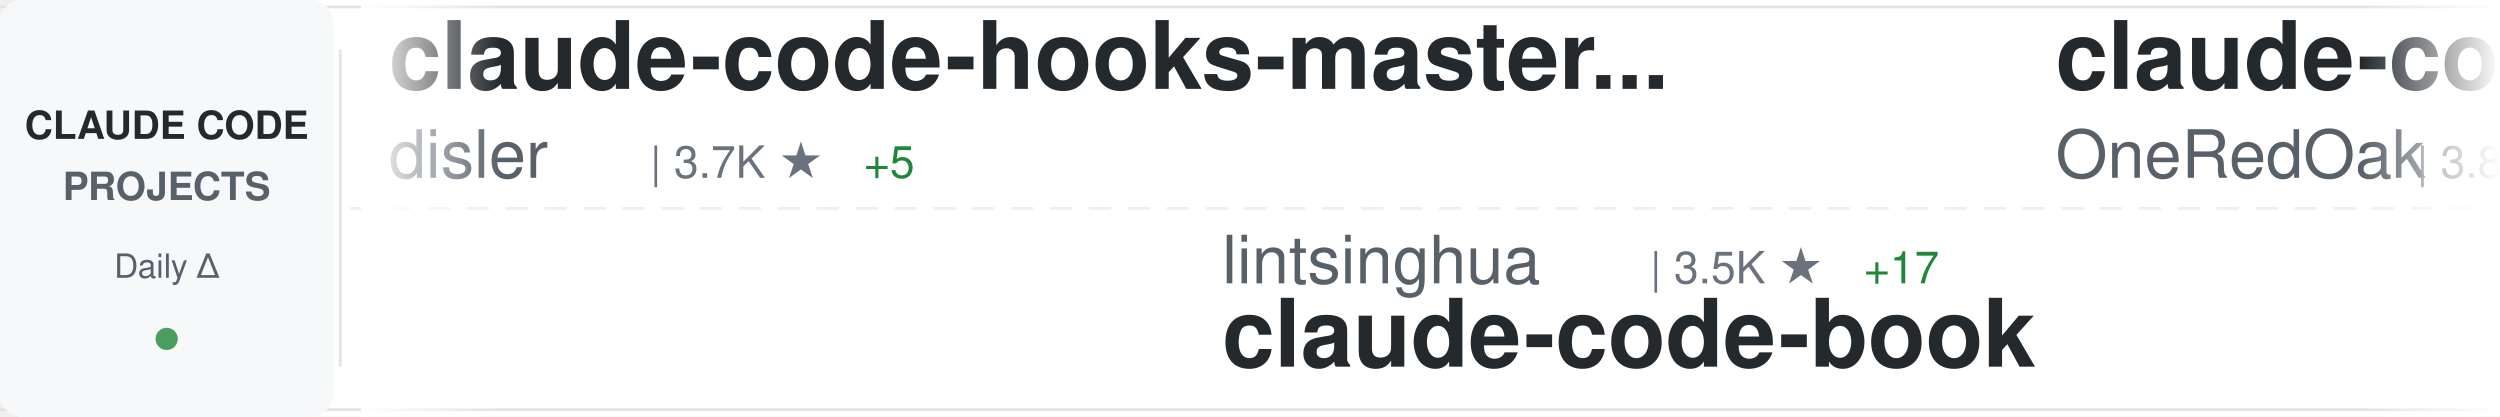
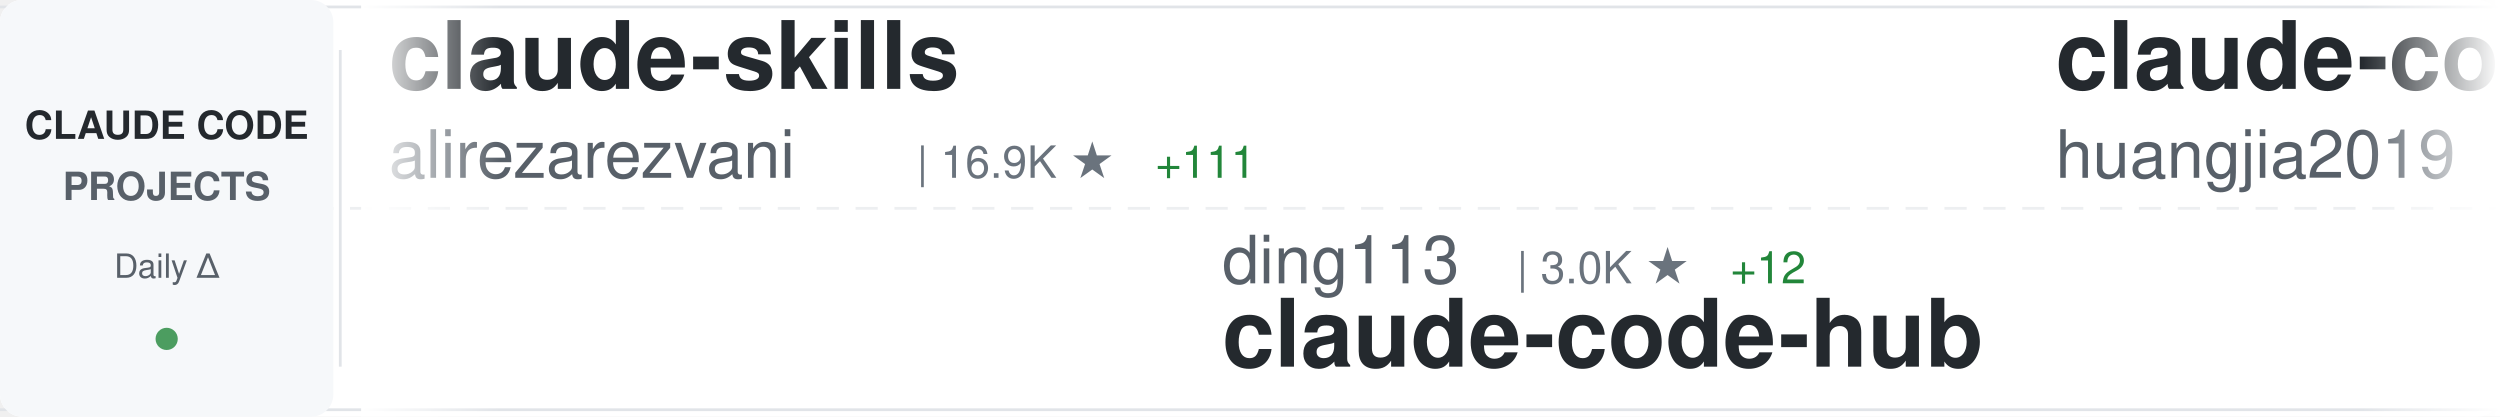
<svg xmlns="http://www.w3.org/2000/svg" width="900" height="150">
  <defs>
    <linearGradient id="awesomeLeftFade" x1="0%" y1="0%" x2="100%" y2="0%">
      <stop offset="0%" style="stop-color:#ffffff;stop-opacity:1" />
      <stop offset="100%" style="stop-color:#ffffff;stop-opacity:0" />
    </linearGradient>
    <linearGradient id="awesomeRightFade" x1="0%" y1="0%" x2="100%" y2="0%">
      <stop offset="0%" style="stop-color:#ffffff;stop-opacity:0" />
      <stop offset="100%" style="stop-color:#ffffff;stop-opacity:1" />
    </linearGradient>
  </defs>
  <rect width="900" height="150" fill="#ffffff" rx="8" />
  <rect x="0" y="2" width="900" height="1" fill="#e1e4e8" />
  <rect x="0" y="147" width="900" height="1" fill="#e1e4e8" />
  <line x1="0" y1="75" x2="900" y2="75" stroke="#e1e4e8" stroke-width="1" stroke-dasharray="8 6" opacity="0.6" />
  <rect x="0" y="0" width="120" height="150" fill="#f6f8fa" rx="8" />
  <text x="60" y="50" font-family="-apple-system, BlinkMacSystemFont, 'Segoe UI', Helvetica, Arial, sans-serif" font-size="14" font-weight="600" fill="#24292e" text-anchor="middle">CLAUDE CODE</text>
  <text x="60" y="72" font-family="-apple-system, BlinkMacSystemFont, 'Segoe UI', Helvetica, Arial, sans-serif" font-size="14" font-weight="600" fill="#586069" text-anchor="middle">PROJECTS</text>
  <text x="60" y="100" font-family="-apple-system, BlinkMacSystemFont, 'Segoe UI', Helvetica, Arial, sans-serif" font-size="12" font-weight="500" fill="#586069" text-anchor="middle">Daily Δ</text>
  <circle cx="60" cy="122" r="4" fill="#22863a" opacity="0.8" />
  <rect x="122" y="18" width="1" height="114" fill="#e1e4e8" />
  <clipPath id="awesomeTickerClip">
    <rect x="130" y="0" width="770" height="150" />
  </clipPath>
  <g clip-path="url(#awesomeTickerClip)">
    <g id="awesomeTickerItems">
      <animateTransform attributeName="transform" attributeType="XML" type="translate" from="0 0" to="-3000 0" dur="54s" repeatCount="indefinite" />
      <g transform="translate(0, 0)">
-         <text x="140" y="32" font-family="-apple-system, BlinkMacSystemFont, 'Segoe UI', Helvetica, Arial, sans-serif" font-size="34" font-weight="600" fill="#24292e">claude-code-hooks-master...</text>
-         <text x="140" y="64" font-family="-apple-system, BlinkMacSystemFont, 'Segoe UI', Helvetica, Arial, sans-serif" font-size="24" font-weight="400" fill="#586069">disler</text>
-         <text x="234" y="64" font-family="-apple-system, BlinkMacSystemFont, 'Segoe UI', Helvetica, Arial, sans-serif" font-size="16" font-weight="500" fill="#6a737d">| 3.7K ★</text>
-         <text x="311" y="64" font-family="-apple-system, BlinkMacSystemFont, 'Segoe UI', Helvetica, Arial, sans-serif" font-size="16" font-weight="500" fill="#22863a"> +5</text>
+         <text x="140" y="32" font-family="-apple-system, BlinkMacSystemFont, 'Segoe UI', Helvetica, Arial, sans-serif" font-size="34" font-weight="600" fill="#24292e">claude-skills</text>
+         <text x="140" y="64" font-family="-apple-system, BlinkMacSystemFont, 'Segoe UI', Helvetica, Arial, sans-serif" font-size="24" font-weight="400" fill="#586069">alirezarezvani</text>
+         <text x="330" y="64" font-family="-apple-system, BlinkMacSystemFont, 'Segoe UI', Helvetica, Arial, sans-serif" font-size="16" font-weight="500" fill="#6a737d">| 16.9K ★</text>
+         <text x="416" y="64" font-family="-apple-system, BlinkMacSystemFont, 'Segoe UI', Helvetica, Arial, sans-serif" font-size="16" font-weight="500" fill="#22863a"> +111</text>
      </g>
      <g transform="translate(300, 0)">
-         <text x="140" y="102" font-family="-apple-system, BlinkMacSystemFont, 'Segoe UI', Helvetica, Arial, sans-serif" font-size="24" font-weight="400" fill="#586069">lintsinghua</text>
-         <text x="294" y="102" font-family="-apple-system, BlinkMacSystemFont, 'Segoe UI', Helvetica, Arial, sans-serif" font-size="16" font-weight="500" fill="#6a737d">| 3.5K ★</text>
-         <text x="371" y="102" font-family="-apple-system, BlinkMacSystemFont, 'Segoe UI', Helvetica, Arial, sans-serif" font-size="16" font-weight="500" fill="#22863a"> +17</text>
-         <text x="140" y="132" font-family="-apple-system, BlinkMacSystemFont, 'Segoe UI', Helvetica, Arial, sans-serif" font-size="34" font-weight="600" fill="#24292e">claude-code-book</text>
+         <text x="140" y="102" font-family="-apple-system, BlinkMacSystemFont, 'Segoe UI', Helvetica, Arial, sans-serif" font-size="24" font-weight="400" fill="#586069">ding113</text>
+         <text x="246" y="102" font-family="-apple-system, BlinkMacSystemFont, 'Segoe UI', Helvetica, Arial, sans-serif" font-size="16" font-weight="500" fill="#6a737d">| 3.0K ★</text>
+         <text x="323" y="102" font-family="-apple-system, BlinkMacSystemFont, 'Segoe UI', Helvetica, Arial, sans-serif" font-size="16" font-weight="500" fill="#22863a"> +12</text>
+         <text x="140" y="132" font-family="-apple-system, BlinkMacSystemFont, 'Segoe UI', Helvetica, Arial, sans-serif" font-size="34" font-weight="600" fill="#24292e">claude-code-hub</text>
      </g>
      <g transform="translate(600, 0)">
-         <text x="140" y="32" font-family="-apple-system, BlinkMacSystemFont, 'Segoe UI', Helvetica, Arial, sans-serif" font-size="34" font-weight="600" fill="#24292e">claude-code-workflows</text>
-         <text x="140" y="64" font-family="-apple-system, BlinkMacSystemFont, 'Segoe UI', Helvetica, Arial, sans-serif" font-size="24" font-weight="400" fill="#586069">OneRedOak</text>
-         <text x="270" y="64" font-family="-apple-system, BlinkMacSystemFont, 'Segoe UI', Helvetica, Arial, sans-serif" font-size="16" font-weight="500" fill="#6a737d">| 3.8K ★</text>
+         <text x="140" y="32" font-family="-apple-system, BlinkMacSystemFont, 'Segoe UI', Helvetica, Arial, sans-serif" font-size="34" font-weight="600" fill="#24292e">claude-code-engineering</text>
+         <text x="140" y="64" font-family="-apple-system, BlinkMacSystemFont, 'Segoe UI', Helvetica, Arial, sans-serif" font-size="24" font-weight="400" fill="#586069">huangjia2019</text>
+         <text x="306" y="64" font-family="-apple-system, BlinkMacSystemFont, 'Segoe UI', Helvetica, Arial, sans-serif" font-size="16" font-weight="500" fill="#6a737d">| 754 ★</text>
+         <text x="374" y="64" font-family="-apple-system, BlinkMacSystemFont, 'Segoe UI', Helvetica, Arial, sans-serif" font-size="16" font-weight="500" fill="#22863a"> +8</text>
      </g>
      <g transform="translate(900, 0)">
-         <text x="140" y="102" font-family="-apple-system, BlinkMacSystemFont, 'Segoe UI', Helvetica, Arial, sans-serif" font-size="24" font-weight="400" fill="#586069">shanraisshan</text>
-         <text x="306" y="102" font-family="-apple-system, BlinkMacSystemFont, 'Segoe UI', Helvetica, Arial, sans-serif" font-size="16" font-weight="500" fill="#6a737d">| 55.9K ★</text>
-         <text x="392" y="102" font-family="-apple-system, BlinkMacSystemFont, 'Segoe UI', Helvetica, Arial, sans-serif" font-size="16" font-weight="500" fill="#22863a"> +214</text>
-         <text x="140" y="132" font-family="-apple-system, BlinkMacSystemFont, 'Segoe UI', Helvetica, Arial, sans-serif" font-size="34" font-weight="600" fill="#24292e">claude-code-best-practic...</text>
+         <text x="140" y="102" font-family="-apple-system, BlinkMacSystemFont, 'Segoe UI', Helvetica, Arial, sans-serif" font-size="24" font-weight="400" fill="#586069">777genius</text>
+         <text x="270" y="102" font-family="-apple-system, BlinkMacSystemFont, 'Segoe UI', Helvetica, Arial, sans-serif" font-size="16" font-weight="500" fill="#6a737d">| 913 ★</text>
+         <text x="140" y="132" font-family="-apple-system, BlinkMacSystemFont, 'Segoe UI', Helvetica, Arial, sans-serif" font-size="34" font-weight="600" fill="#24292e">claude-code-source-code</text>
      </g>
      <g transform="translate(1200, 0)">
-         <text x="140" y="32" font-family="-apple-system, BlinkMacSystemFont, 'Segoe UI', Helvetica, Arial, sans-serif" font-size="34" font-weight="600" fill="#24292e">Claude-code</text>
-         <text x="140" y="64" font-family="-apple-system, BlinkMacSystemFont, 'Segoe UI', Helvetica, Arial, sans-serif" font-size="24" font-weight="400" fill="#586069">zstmfhy</text>
-         <text x="246" y="64" font-family="-apple-system, BlinkMacSystemFont, 'Segoe UI', Helvetica, Arial, sans-serif" font-size="16" font-weight="500" fill="#6a737d">| 190 ★</text>
+         <text x="140" y="32" font-family="-apple-system, BlinkMacSystemFont, 'Segoe UI', Helvetica, Arial, sans-serif" font-size="34" font-weight="600" fill="#24292e">nanoclaw</text>
+         <text x="140" y="64" font-family="-apple-system, BlinkMacSystemFont, 'Segoe UI', Helvetica, Arial, sans-serif" font-size="24" font-weight="400" fill="#586069">nanocoai</text>
+         <text x="258" y="64" font-family="-apple-system, BlinkMacSystemFont, 'Segoe UI', Helvetica, Arial, sans-serif" font-size="16" font-weight="500" fill="#6a737d">| 29.6K ★</text>
+         <text x="344" y="64" font-family="-apple-system, BlinkMacSystemFont, 'Segoe UI', Helvetica, Arial, sans-serif" font-size="16" font-weight="500" fill="#22863a"> +50</text>
      </g>
      <g transform="translate(1500, 0)">
-         <text x="140" y="102" font-family="-apple-system, BlinkMacSystemFont, 'Segoe UI', Helvetica, Arial, sans-serif" font-size="24" font-weight="400" fill="#586069">Maciek-roboblog</text>
-         <text x="342" y="102" font-family="-apple-system, BlinkMacSystemFont, 'Segoe UI', Helvetica, Arial, sans-serif" font-size="16" font-weight="500" fill="#6a737d">| 8.1K ★</text>
-         <text x="419" y="102" font-family="-apple-system, BlinkMacSystemFont, 'Segoe UI', Helvetica, Arial, sans-serif" font-size="16" font-weight="500" fill="#22863a"> +8</text>
-         <text x="140" y="132" font-family="-apple-system, BlinkMacSystemFont, 'Segoe UI', Helvetica, Arial, sans-serif" font-size="34" font-weight="600" fill="#24292e">Claude-Code-Usage-Monito...</text>
+         <text x="140" y="102" font-family="-apple-system, BlinkMacSystemFont, 'Segoe UI', Helvetica, Arial, sans-serif" font-size="24" font-weight="400" fill="#586069">lorryjovens-hub</text>
+         <text x="342" y="102" font-family="-apple-system, BlinkMacSystemFont, 'Segoe UI', Helvetica, Arial, sans-serif" font-size="16" font-weight="500" fill="#6a737d">| 1.6K ★</text>
+         <text x="419" y="102" font-family="-apple-system, BlinkMacSystemFont, 'Segoe UI', Helvetica, Arial, sans-serif" font-size="16" font-weight="500" fill="#22863a"> +1</text>
+         <text x="140" y="132" font-family="-apple-system, BlinkMacSystemFont, 'Segoe UI', Helvetica, Arial, sans-serif" font-size="34" font-weight="600" fill="#24292e">claude-code-rust</text>
      </g>
      <g transform="translate(1800, 0)">
-         <text x="140" y="32" font-family="-apple-system, BlinkMacSystemFont, 'Segoe UI', Helvetica, Arial, sans-serif" font-size="34" font-weight="600" fill="#24292e">claude-code-webui</text>
-         <text x="140" y="64" font-family="-apple-system, BlinkMacSystemFont, 'Segoe UI', Helvetica, Arial, sans-serif" font-size="24" font-weight="400" fill="#586069">sugyan</text>
-         <text x="234" y="64" font-family="-apple-system, BlinkMacSystemFont, 'Segoe UI', Helvetica, Arial, sans-serif" font-size="16" font-weight="500" fill="#6a737d">| 1.1K ★</text>
-         <text x="311" y="64" font-family="-apple-system, BlinkMacSystemFont, 'Segoe UI', Helvetica, Arial, sans-serif" font-size="16" font-weight="500" fill="#22863a"> +3</text>
+         <text x="140" y="32" font-family="-apple-system, BlinkMacSystemFont, 'Segoe UI', Helvetica, Arial, sans-serif" font-size="34" font-weight="600" fill="#24292e">claude-code-security-rev...</text>
+         <text x="140" y="64" font-family="-apple-system, BlinkMacSystemFont, 'Segoe UI', Helvetica, Arial, sans-serif" font-size="24" font-weight="400" fill="#586069">anthropics</text>
+         <text x="282" y="64" font-family="-apple-system, BlinkMacSystemFont, 'Segoe UI', Helvetica, Arial, sans-serif" font-size="16" font-weight="500" fill="#6a737d">| 4.9K ★</text>
+         <text x="359" y="64" font-family="-apple-system, BlinkMacSystemFont, 'Segoe UI', Helvetica, Arial, sans-serif" font-size="16" font-weight="500" fill="#22863a"> +13</text>
      </g>
      <g transform="translate(2100, 0)">
-         <text x="140" y="102" font-family="-apple-system, BlinkMacSystemFont, 'Segoe UI', Helvetica, Arial, sans-serif" font-size="24" font-weight="400" fill="#586069">liuup</text>
-         <text x="222" y="102" font-family="-apple-system, BlinkMacSystemFont, 'Segoe UI', Helvetica, Arial, sans-serif" font-size="16" font-weight="500" fill="#6a737d">| 2.9K ★</text>
-         <text x="299" y="102" font-family="-apple-system, BlinkMacSystemFont, 'Segoe UI', Helvetica, Arial, sans-serif" font-size="16" font-weight="500" fill="#22863a"> +15</text>
-         <text x="140" y="132" font-family="-apple-system, BlinkMacSystemFont, 'Segoe UI', Helvetica, Arial, sans-serif" font-size="34" font-weight="600" fill="#24292e">claude-code-analysis</text>
+         <text x="140" y="102" font-family="-apple-system, BlinkMacSystemFont, 'Segoe UI', Helvetica, Arial, sans-serif" font-size="24" font-weight="400" fill="#586069">Cranot</text>
+         <text x="234" y="102" font-family="-apple-system, BlinkMacSystemFont, 'Segoe UI', Helvetica, Arial, sans-serif" font-size="16" font-weight="500" fill="#6a737d">| 2.8K ★</text>
+         <text x="311" y="102" font-family="-apple-system, BlinkMacSystemFont, 'Segoe UI', Helvetica, Arial, sans-serif" font-size="16" font-weight="500" fill="#22863a"> +2</text>
+         <text x="140" y="132" font-family="-apple-system, BlinkMacSystemFont, 'Segoe UI', Helvetica, Arial, sans-serif" font-size="34" font-weight="600" fill="#24292e">claude-code-guide</text>
      </g>
      <g transform="translate(2400, 0)">
-         <text x="140" y="32" font-family="-apple-system, BlinkMacSystemFont, 'Segoe UI', Helvetica, Arial, sans-serif" font-size="34" font-weight="600" fill="#24292e">claude-code-source-code-...</text>
-         <text x="140" y="64" font-family="-apple-system, BlinkMacSystemFont, 'Segoe UI', Helvetica, Arial, sans-serif" font-size="24" font-weight="400" fill="#586069">ghuntley</text>
-         <text x="258" y="64" font-family="-apple-system, BlinkMacSystemFont, 'Segoe UI', Helvetica, Arial, sans-serif" font-size="16" font-weight="500" fill="#6a737d">| 981 ★</text>
+         <text x="140" y="32" font-family="-apple-system, BlinkMacSystemFont, 'Segoe UI', Helvetica, Arial, sans-serif" font-size="34" font-weight="600" fill="#24292e">my-claude-code-setup</text>
+         <text x="140" y="64" font-family="-apple-system, BlinkMacSystemFont, 'Segoe UI', Helvetica, Arial, sans-serif" font-size="24" font-weight="400" fill="#586069">centminmod</text>
+         <text x="282" y="64" font-family="-apple-system, BlinkMacSystemFont, 'Segoe UI', Helvetica, Arial, sans-serif" font-size="16" font-weight="500" fill="#6a737d">| 2.4K ★</text>
+         <text x="359" y="64" font-family="-apple-system, BlinkMacSystemFont, 'Segoe UI', Helvetica, Arial, sans-serif" font-size="16" font-weight="500" fill="#22863a"> +5</text>
      </g>
      <g transform="translate(2700, 0)">
-         <text x="140" y="102" font-family="-apple-system, BlinkMacSystemFont, 'Segoe UI', Helvetica, Arial, sans-serif" font-size="24" font-weight="400" fill="#586069">edmund-io</text>
-         <text x="270" y="102" font-family="-apple-system, BlinkMacSystemFont, 'Segoe UI', Helvetica, Arial, sans-serif" font-size="16" font-weight="500" fill="#6a737d">| 1.4K ★</text>
-         <text x="347" y="102" font-family="-apple-system, BlinkMacSystemFont, 'Segoe UI', Helvetica, Arial, sans-serif" font-size="16" font-weight="500" fill="#22863a"> +2</text>
-         <text x="140" y="132" font-family="-apple-system, BlinkMacSystemFont, 'Segoe UI', Helvetica, Arial, sans-serif" font-size="34" font-weight="600" fill="#24292e">edmunds-claude-code</text>
+         <text x="140" y="102" font-family="-apple-system, BlinkMacSystemFont, 'Segoe UI', Helvetica, Arial, sans-serif" font-size="24" font-weight="400" fill="#586069">repowise-dev</text>
+         <text x="306" y="102" font-family="-apple-system, BlinkMacSystemFont, 'Segoe UI', Helvetica, Arial, sans-serif" font-size="16" font-weight="500" fill="#6a737d">| 1.1K ★</text>
+         <text x="140" y="132" font-family="-apple-system, BlinkMacSystemFont, 'Segoe UI', Helvetica, Arial, sans-serif" font-size="34" font-weight="600" fill="#24292e">claude-code-prompts</text>
      </g>
      <g transform="translate(3000, 0)">
-         <text x="140" y="32" font-family="-apple-system, BlinkMacSystemFont, 'Segoe UI', Helvetica, Arial, sans-serif" font-size="34" font-weight="600" fill="#24292e">claude-code-hooks-master...</text>
-         <text x="140" y="64" font-family="-apple-system, BlinkMacSystemFont, 'Segoe UI', Helvetica, Arial, sans-serif" font-size="24" font-weight="400" fill="#586069">disler</text>
-         <text x="234" y="64" font-family="-apple-system, BlinkMacSystemFont, 'Segoe UI', Helvetica, Arial, sans-serif" font-size="16" font-weight="500" fill="#6a737d">| 3.7K ★</text>
-         <text x="311" y="64" font-family="-apple-system, BlinkMacSystemFont, 'Segoe UI', Helvetica, Arial, sans-serif" font-size="16" font-weight="500" fill="#22863a"> +5</text>
+         <text x="140" y="32" font-family="-apple-system, BlinkMacSystemFont, 'Segoe UI', Helvetica, Arial, sans-serif" font-size="34" font-weight="600" fill="#24292e">claude-skills</text>
+         <text x="140" y="64" font-family="-apple-system, BlinkMacSystemFont, 'Segoe UI', Helvetica, Arial, sans-serif" font-size="24" font-weight="400" fill="#586069">alirezarezvani</text>
+         <text x="330" y="64" font-family="-apple-system, BlinkMacSystemFont, 'Segoe UI', Helvetica, Arial, sans-serif" font-size="16" font-weight="500" fill="#6a737d">| 16.9K ★</text>
+         <text x="416" y="64" font-family="-apple-system, BlinkMacSystemFont, 'Segoe UI', Helvetica, Arial, sans-serif" font-size="16" font-weight="500" fill="#22863a"> +111</text>
      </g>
      <g transform="translate(3300, 0)">
-         <text x="140" y="102" font-family="-apple-system, BlinkMacSystemFont, 'Segoe UI', Helvetica, Arial, sans-serif" font-size="24" font-weight="400" fill="#586069">lintsinghua</text>
-         <text x="294" y="102" font-family="-apple-system, BlinkMacSystemFont, 'Segoe UI', Helvetica, Arial, sans-serif" font-size="16" font-weight="500" fill="#6a737d">| 3.5K ★</text>
-         <text x="371" y="102" font-family="-apple-system, BlinkMacSystemFont, 'Segoe UI', Helvetica, Arial, sans-serif" font-size="16" font-weight="500" fill="#22863a"> +17</text>
-         <text x="140" y="132" font-family="-apple-system, BlinkMacSystemFont, 'Segoe UI', Helvetica, Arial, sans-serif" font-size="34" font-weight="600" fill="#24292e">claude-code-book</text>
+         <text x="140" y="102" font-family="-apple-system, BlinkMacSystemFont, 'Segoe UI', Helvetica, Arial, sans-serif" font-size="24" font-weight="400" fill="#586069">ding113</text>
+         <text x="246" y="102" font-family="-apple-system, BlinkMacSystemFont, 'Segoe UI', Helvetica, Arial, sans-serif" font-size="16" font-weight="500" fill="#6a737d">| 3.0K ★</text>
+         <text x="323" y="102" font-family="-apple-system, BlinkMacSystemFont, 'Segoe UI', Helvetica, Arial, sans-serif" font-size="16" font-weight="500" fill="#22863a"> +12</text>
+         <text x="140" y="132" font-family="-apple-system, BlinkMacSystemFont, 'Segoe UI', Helvetica, Arial, sans-serif" font-size="34" font-weight="600" fill="#24292e">claude-code-hub</text>
      </g>
      <g transform="translate(3600, 0)">
-         <text x="140" y="32" font-family="-apple-system, BlinkMacSystemFont, 'Segoe UI', Helvetica, Arial, sans-serif" font-size="34" font-weight="600" fill="#24292e">claude-code-workflows</text>
-         <text x="140" y="64" font-family="-apple-system, BlinkMacSystemFont, 'Segoe UI', Helvetica, Arial, sans-serif" font-size="24" font-weight="400" fill="#586069">OneRedOak</text>
-         <text x="270" y="64" font-family="-apple-system, BlinkMacSystemFont, 'Segoe UI', Helvetica, Arial, sans-serif" font-size="16" font-weight="500" fill="#6a737d">| 3.8K ★</text>
+         <text x="140" y="32" font-family="-apple-system, BlinkMacSystemFont, 'Segoe UI', Helvetica, Arial, sans-serif" font-size="34" font-weight="600" fill="#24292e">claude-code-engineering</text>
+         <text x="140" y="64" font-family="-apple-system, BlinkMacSystemFont, 'Segoe UI', Helvetica, Arial, sans-serif" font-size="24" font-weight="400" fill="#586069">huangjia2019</text>
+         <text x="306" y="64" font-family="-apple-system, BlinkMacSystemFont, 'Segoe UI', Helvetica, Arial, sans-serif" font-size="16" font-weight="500" fill="#6a737d">| 754 ★</text>
+         <text x="374" y="64" font-family="-apple-system, BlinkMacSystemFont, 'Segoe UI', Helvetica, Arial, sans-serif" font-size="16" font-weight="500" fill="#22863a"> +8</text>
      </g>
      <g transform="translate(3900, 0)">
-         <text x="140" y="102" font-family="-apple-system, BlinkMacSystemFont, 'Segoe UI', Helvetica, Arial, sans-serif" font-size="24" font-weight="400" fill="#586069">shanraisshan</text>
-         <text x="306" y="102" font-family="-apple-system, BlinkMacSystemFont, 'Segoe UI', Helvetica, Arial, sans-serif" font-size="16" font-weight="500" fill="#6a737d">| 55.9K ★</text>
-         <text x="392" y="102" font-family="-apple-system, BlinkMacSystemFont, 'Segoe UI', Helvetica, Arial, sans-serif" font-size="16" font-weight="500" fill="#22863a"> +214</text>
-         <text x="140" y="132" font-family="-apple-system, BlinkMacSystemFont, 'Segoe UI', Helvetica, Arial, sans-serif" font-size="34" font-weight="600" fill="#24292e">claude-code-best-practic...</text>
+         <text x="140" y="102" font-family="-apple-system, BlinkMacSystemFont, 'Segoe UI', Helvetica, Arial, sans-serif" font-size="24" font-weight="400" fill="#586069">777genius</text>
+         <text x="270" y="102" font-family="-apple-system, BlinkMacSystemFont, 'Segoe UI', Helvetica, Arial, sans-serif" font-size="16" font-weight="500" fill="#6a737d">| 913 ★</text>
+         <text x="140" y="132" font-family="-apple-system, BlinkMacSystemFont, 'Segoe UI', Helvetica, Arial, sans-serif" font-size="34" font-weight="600" fill="#24292e">claude-code-source-code</text>
      </g>
    </g>
  </g>
  <rect x="130" y="0" width="50" height="150" fill="url(#awesomeLeftFade)" />
  <rect x="850" y="0" width="50" height="150" fill="url(#awesomeRightFade)" />
</svg>
